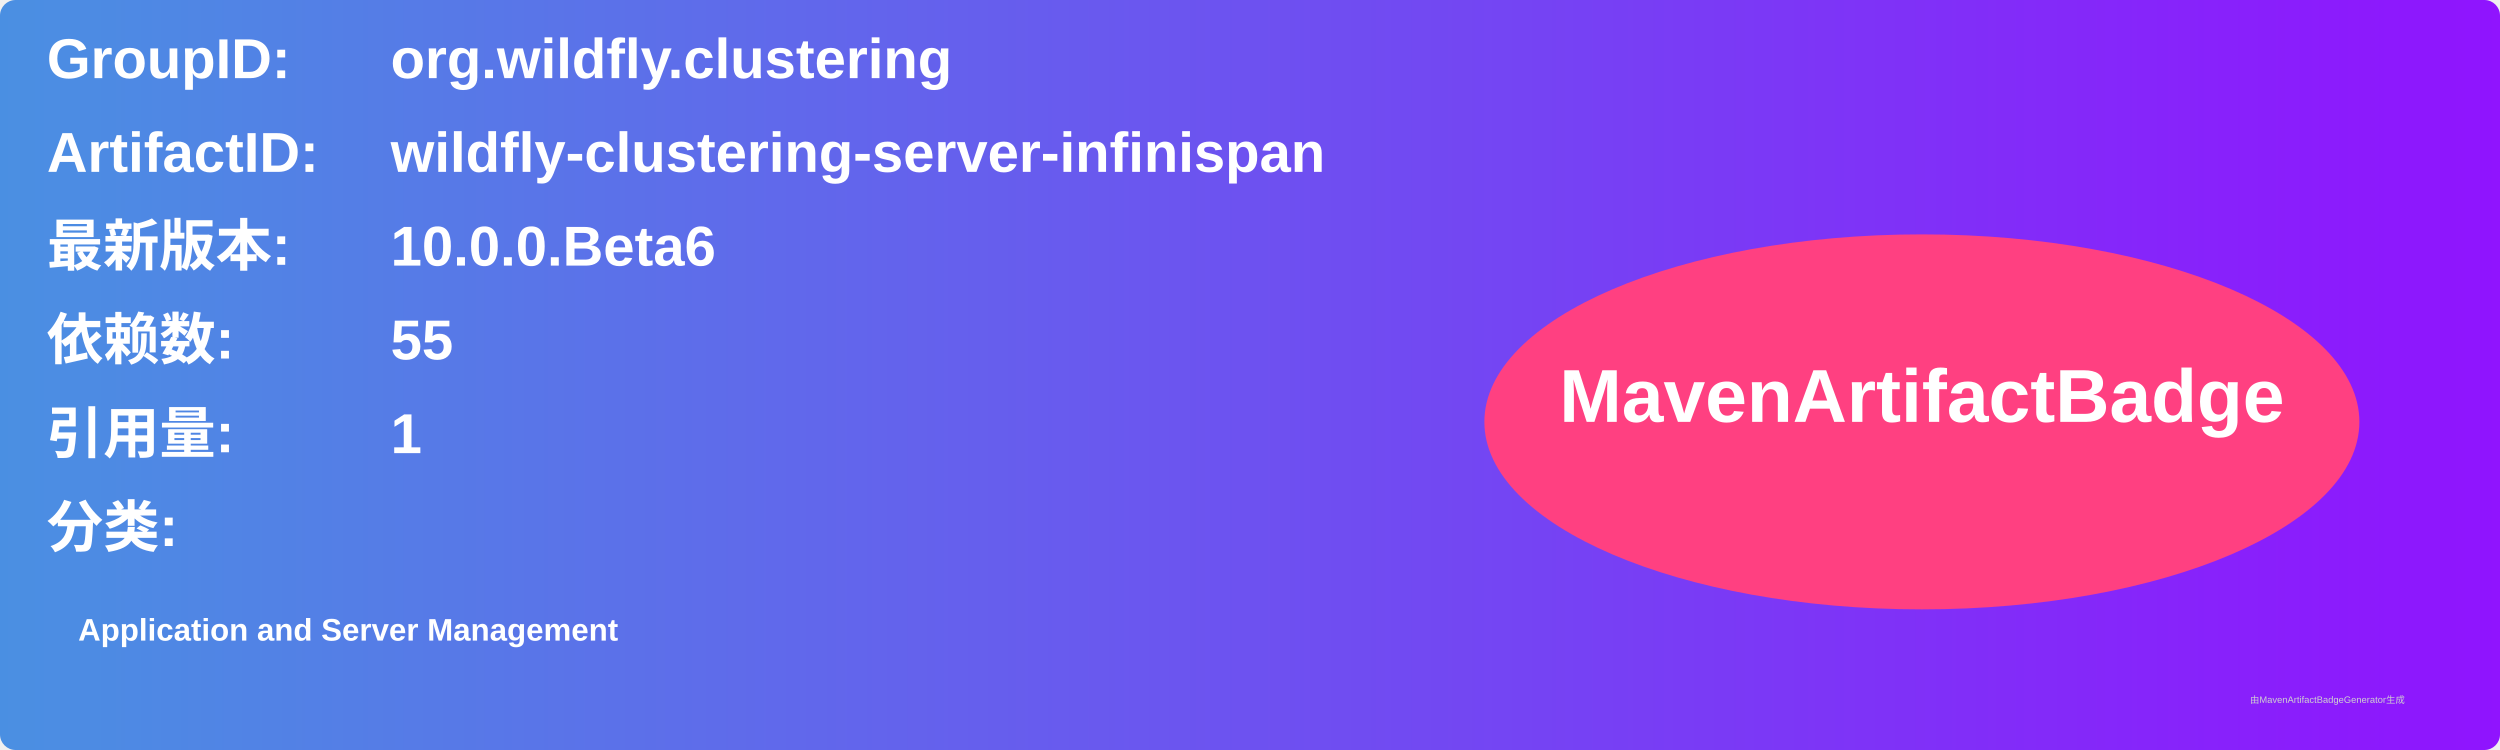
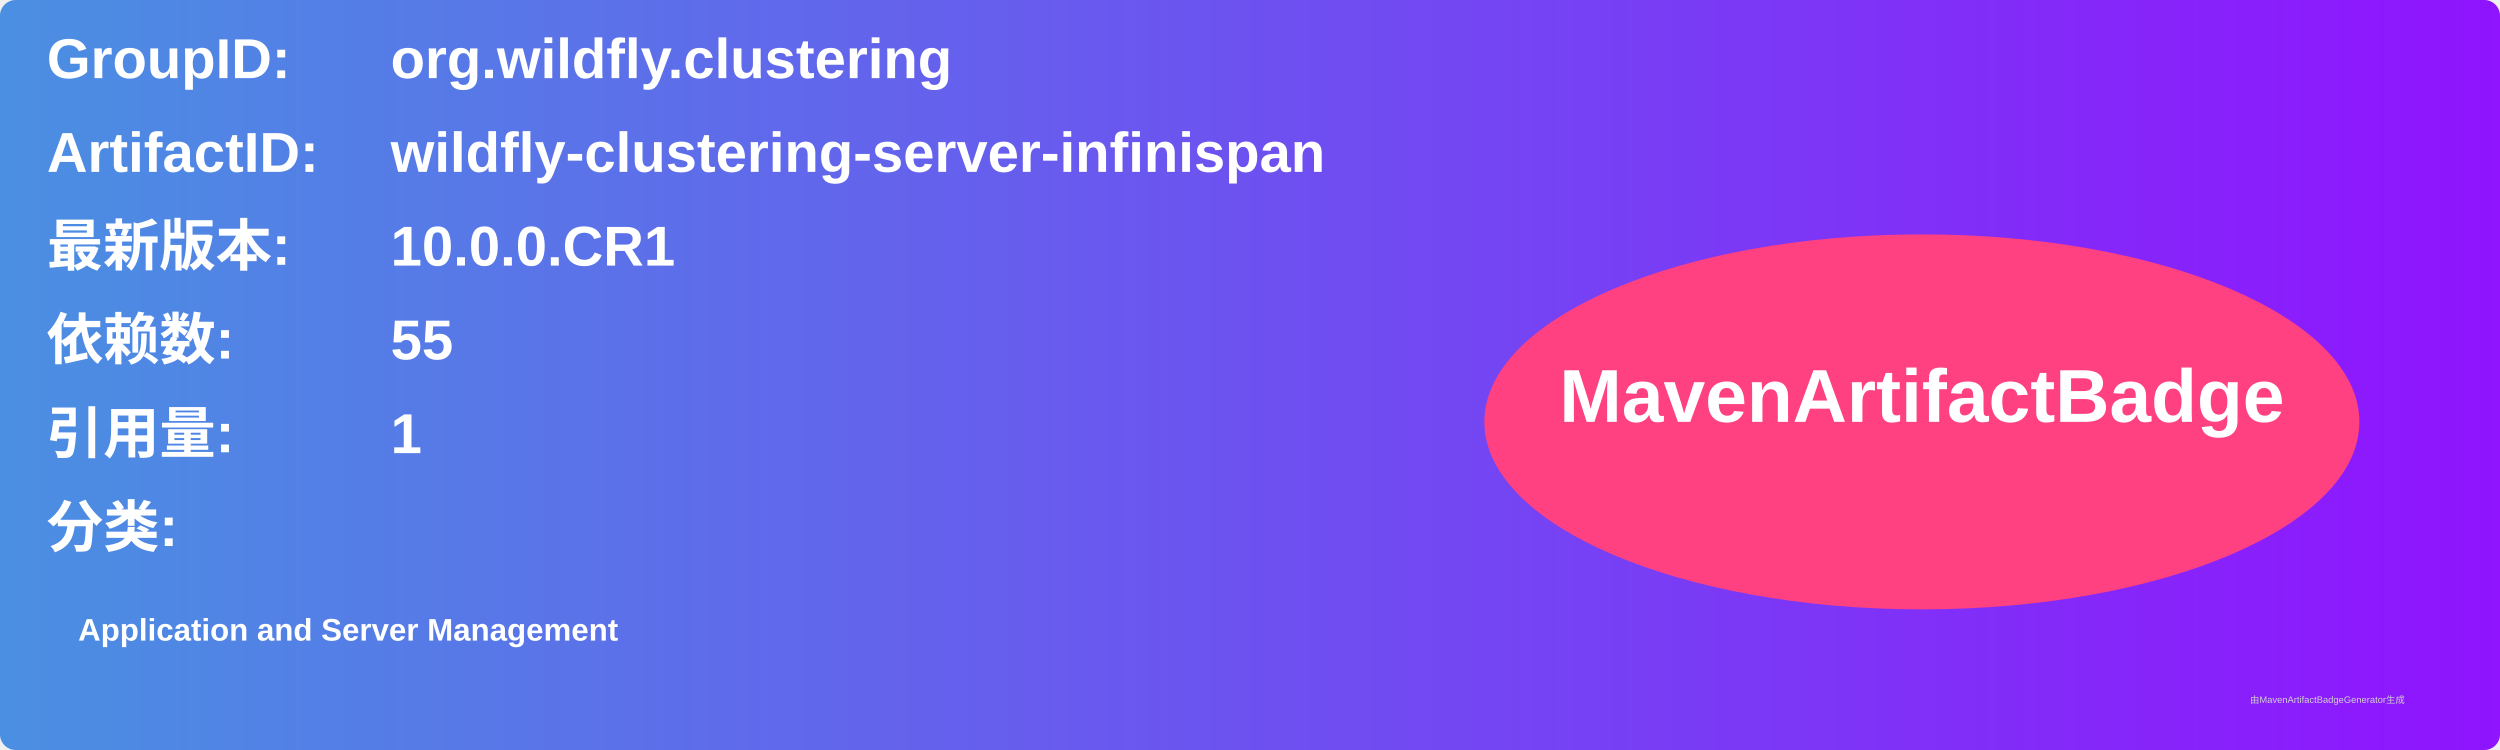
<svg xmlns="http://www.w3.org/2000/svg" width="800" height="240" viewBox="0 0 800 240">
  <linearGradient id="grad" x1="0%" y1="0%" x2="100%" y2="0%">
    <stop offset="0%" stop-color="#4a90e2" />
    <stop offset="100%" stop-color="#9013fe" />
  </linearGradient>
  <rect width="100%" height="100%" rx="5" ry="5" fill="url(#grad)" />
  <g transform="translate(15, 15)">
    <text x="0" y="10" font-family="Arial" font-size="18" fill="white" font-weight="bold" width="260">GroupID:</text>
    <text x="110" y="10" font-family="Arial" font-size="18" fill="white" font-weight="bold" width="460">org.wildfly.clustering</text>
    <text x="0" y="40" font-family="Arial" font-size="18" fill="white" font-weight="bold" width="260">ArtifactID:</text>
    <text x="110" y="40" font-family="Arial" font-size="18" fill="white" font-weight="bold" width="460">wildfly-clustering-server-infinispan</text>
    <text x="0" y="70" font-family="Arial" font-size="18" fill="white" font-weight="bold">最新版本:</text>
    <text x="110" y="70" font-family="Arial" font-size="18" fill="white" font-weight="bold">
-       <tspan font-weight="bold">10.0.0.Beta6</tspan>
+       <tspan font-weight="bold">10.0.0.CR1</tspan>
    </text>
    <text x="0" y="100" font-family="Arial" font-size="18" fill="white" font-weight="bold">依赖数: </text>
    <text x="110" y="100" font-family="Arial" font-size="18" fill="white">
      <tspan font-weight="bold">55</tspan>
    </text>
    <text x="0" y="130" font-family="Arial" font-size="18" fill="white" font-weight="bold">引用量: </text>
    <text x="110" y="130" font-family="Arial" font-size="18" fill="white">
      <tspan font-weight="bold">1</tspan>
    </text>
    <text x="0" y="160" font-family="Arial" font-size="18" fill="white" font-weight="bold">分类:</text>
    <text x="10" y="190" font-family="Arial" font-size="10" fill="white">
      <tspan font-weight="bold">Application and Server Management</tspan>
    </text>
    <ellipse cx="600" cy="120" rx="140" ry="60" fill="#ff4081" />
    <text x="600" y="120" text-anchor="middle" font-family="Arial" font-size="24" fill="white" font-weight="bold">MavenArtifactBadge</text>
  </g>
  <text x="720" y="225" font-family="Arial" font-size="3" fill="#d0d0d0">由MavenArtifactBadgeGenerator生成</text>
</svg>
